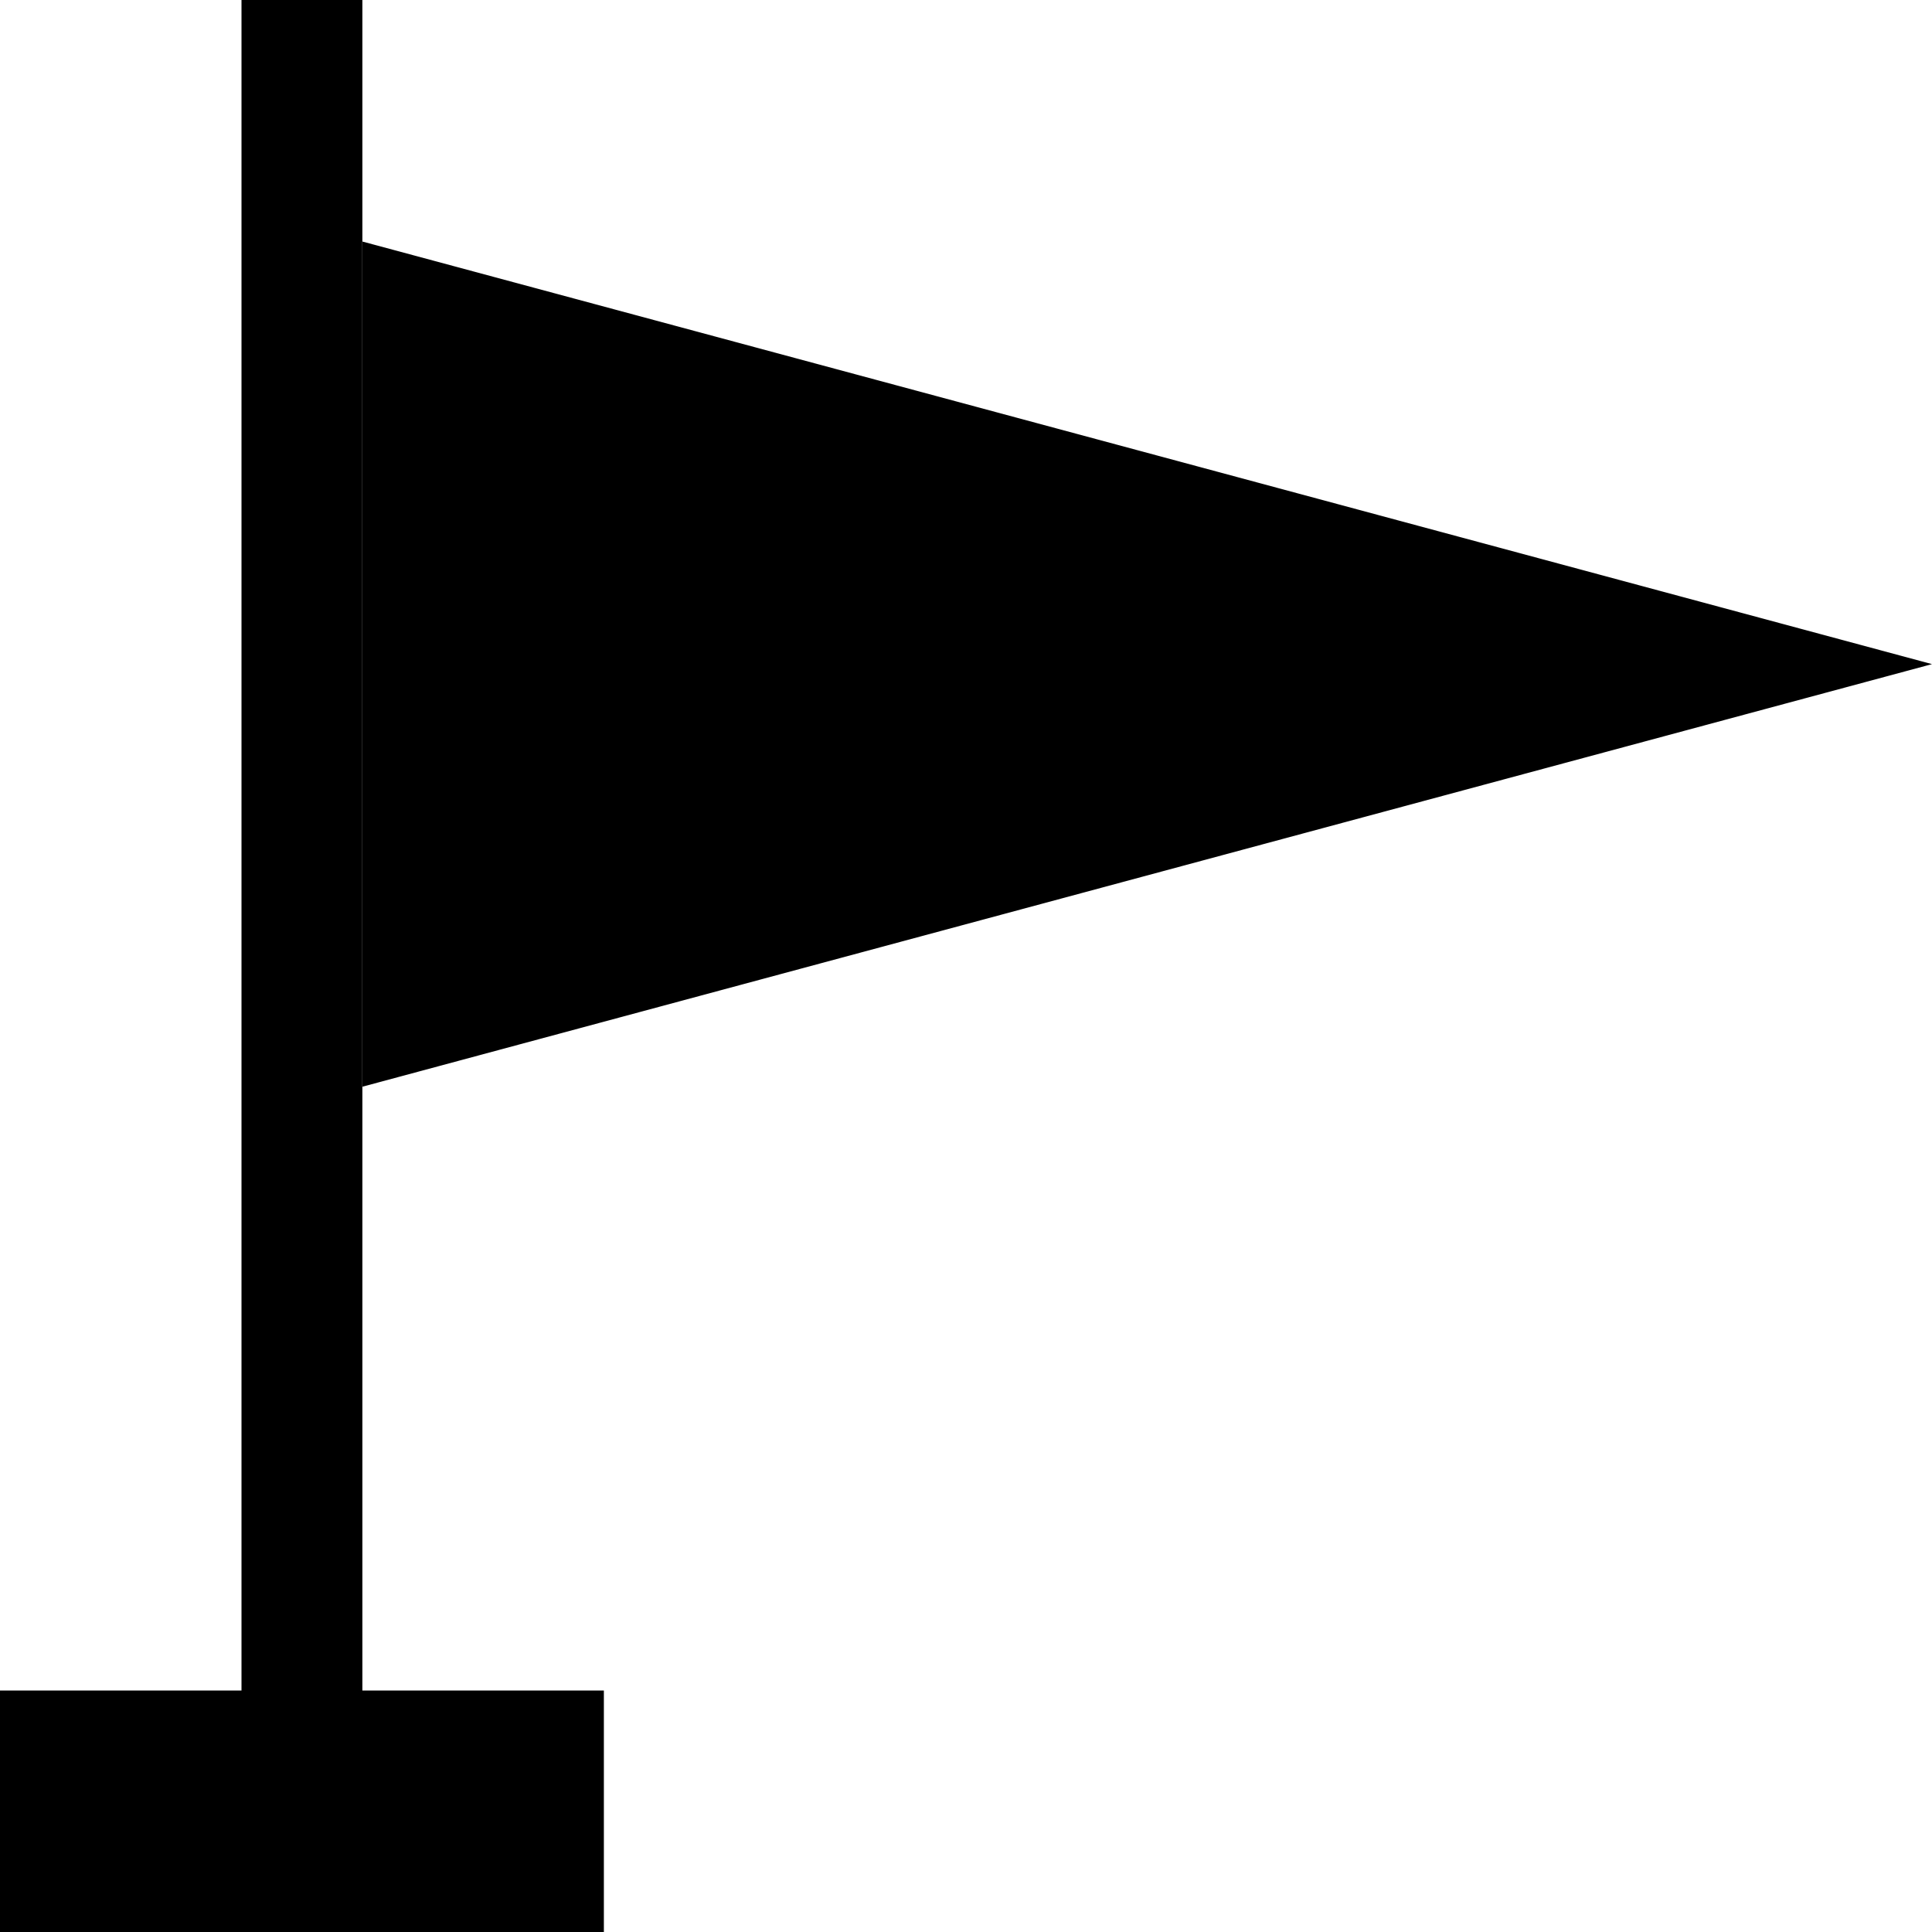
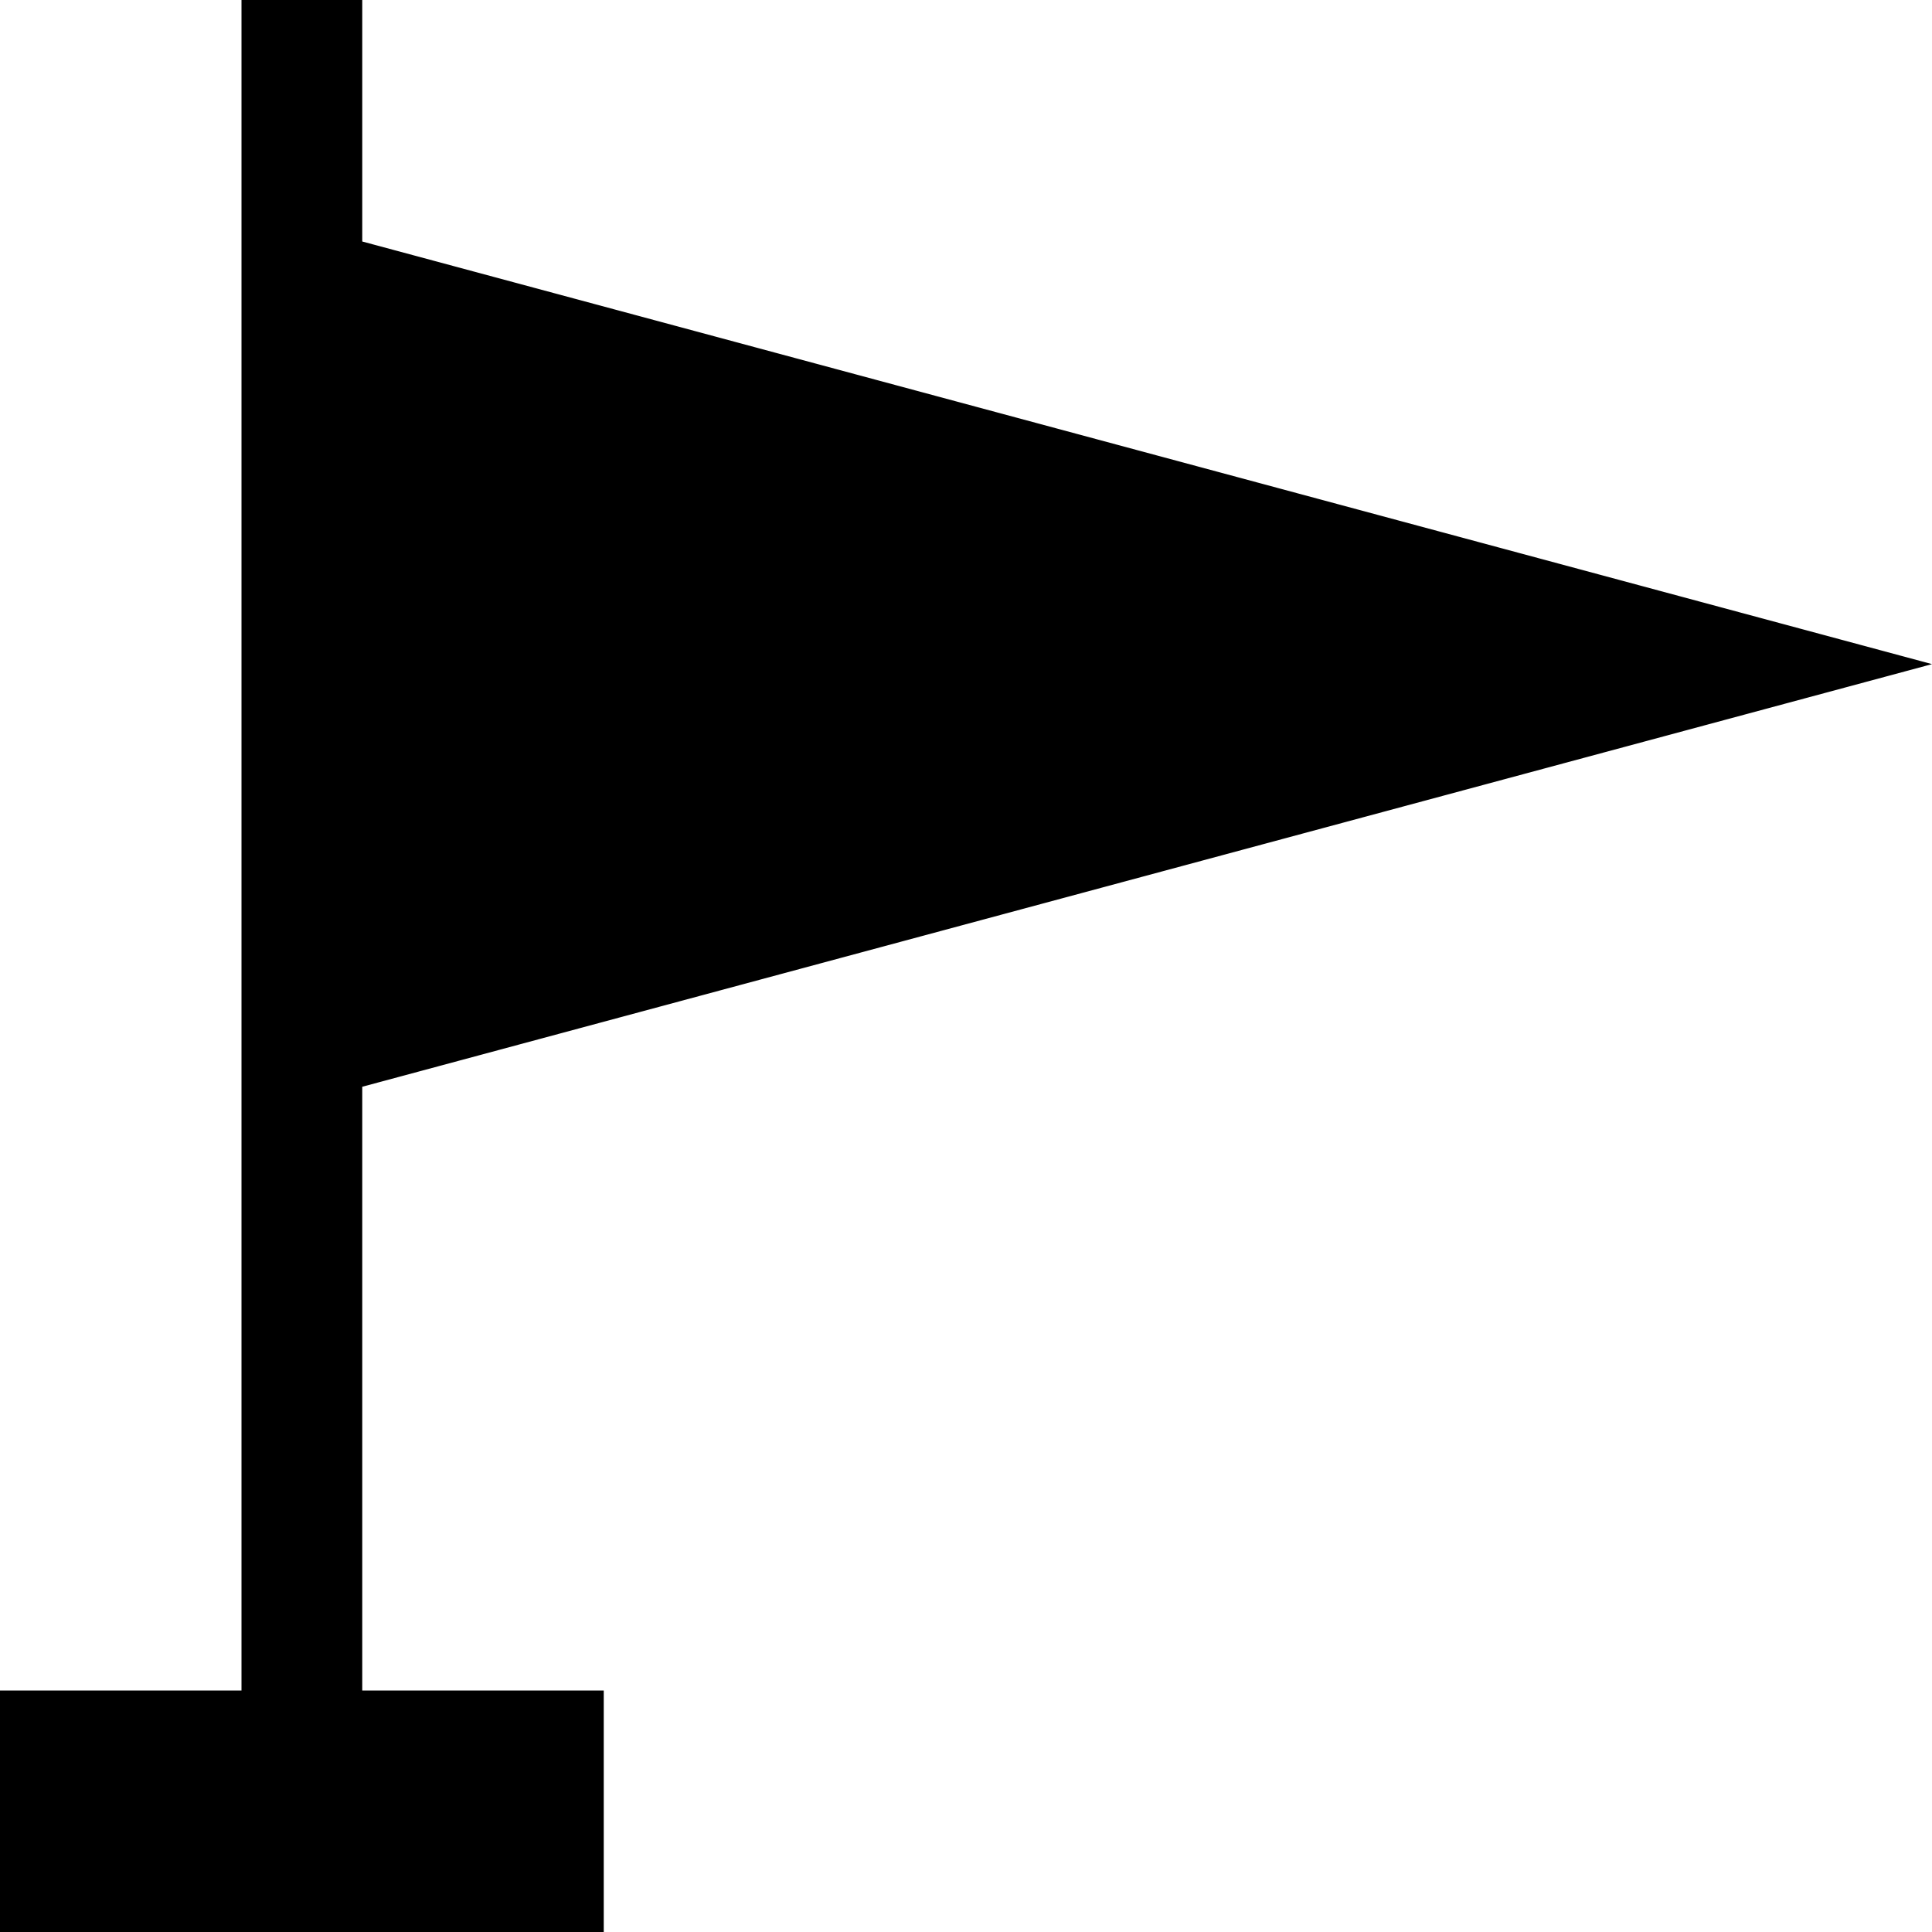
- <svg xmlns="http://www.w3.org/2000/svg" width="64px" height="64px" id="svg2" version="1.1" data-tags="pin-flag" viewBox="0 0 64 64" style="margin-left: 8px; margin-top: 8px;">
-   <path d="M 8.00,0.00  m0.00,0.00,0.00,1.124 0.00,53.624 0.00,1.252 1.252,0.00 1.50,0.00 1.252,0.00 0.00-1.252 0.00-53.624 0.00-1.124 -1.252,0.00 -1.50,0.00 -1.252,0.00 zM 0.00,56.00  m0.00,0.00,0.00,2.376 0.00,3.124 0.00,2.50 2.376,0.00 15.252,0.00 2.376,0.00 0.00-2.50 0.00-3.124 0.00-2.376 -2.376,0.00 -15.252,0.00 -2.376,0.00 zM 12.00,8.00  m0.00,0.00, 52.00,14.00 -52.00,14.00 z" />
+ <svg xmlns="http://www.w3.org/2000/svg" width="16" height="16">
+   <path d="M16 5.5L3 2V0H2v14H0v2h5v-2H3V9z" />
</svg>
